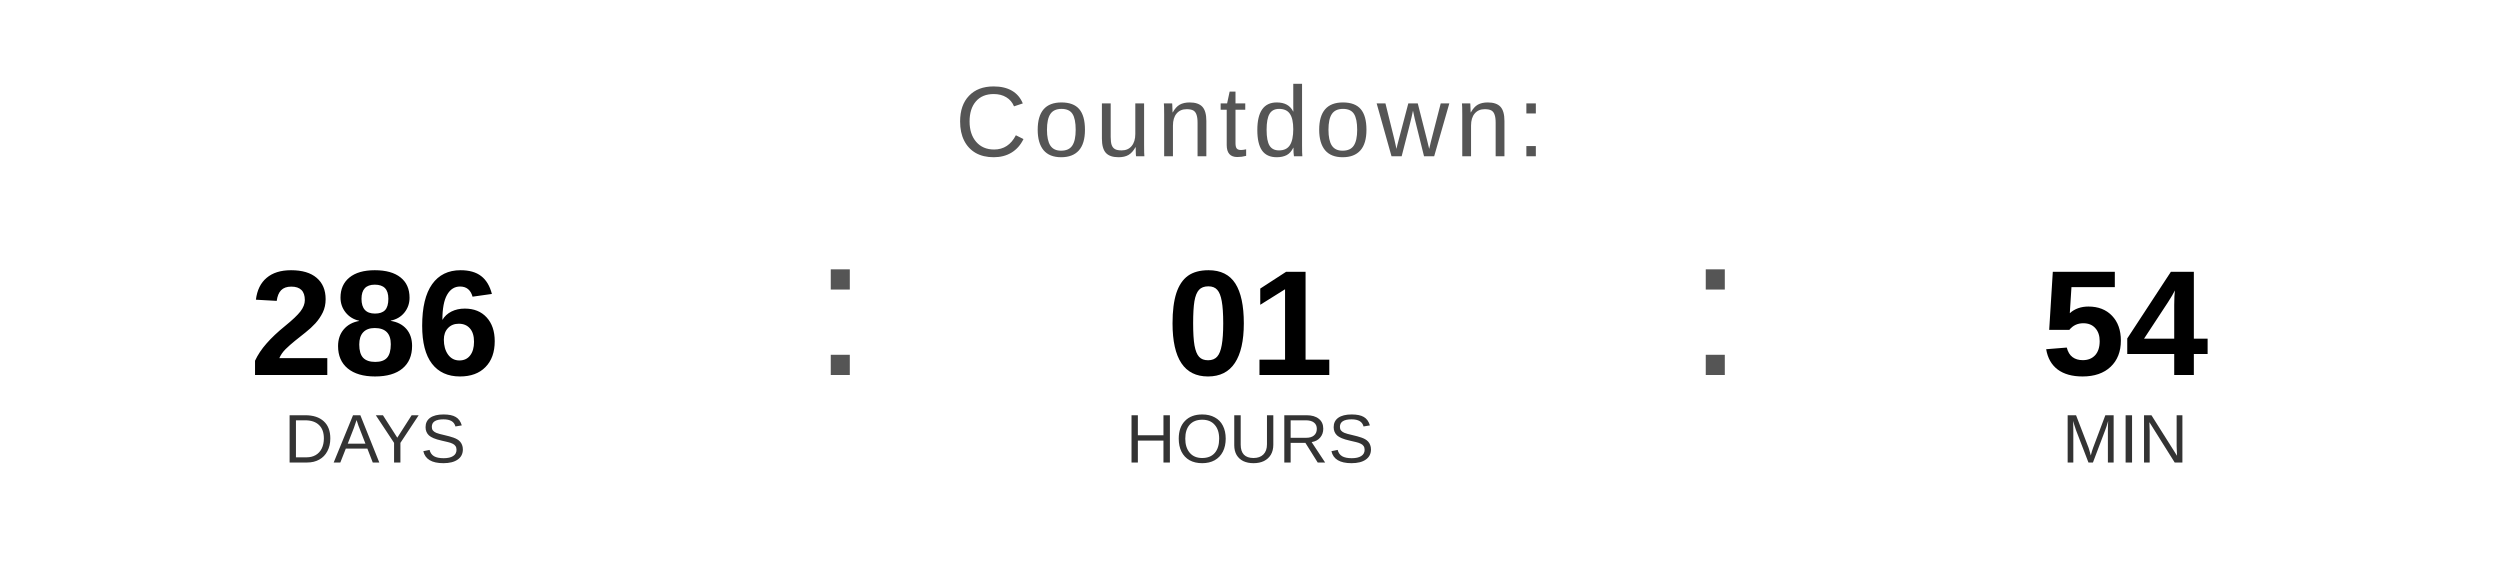
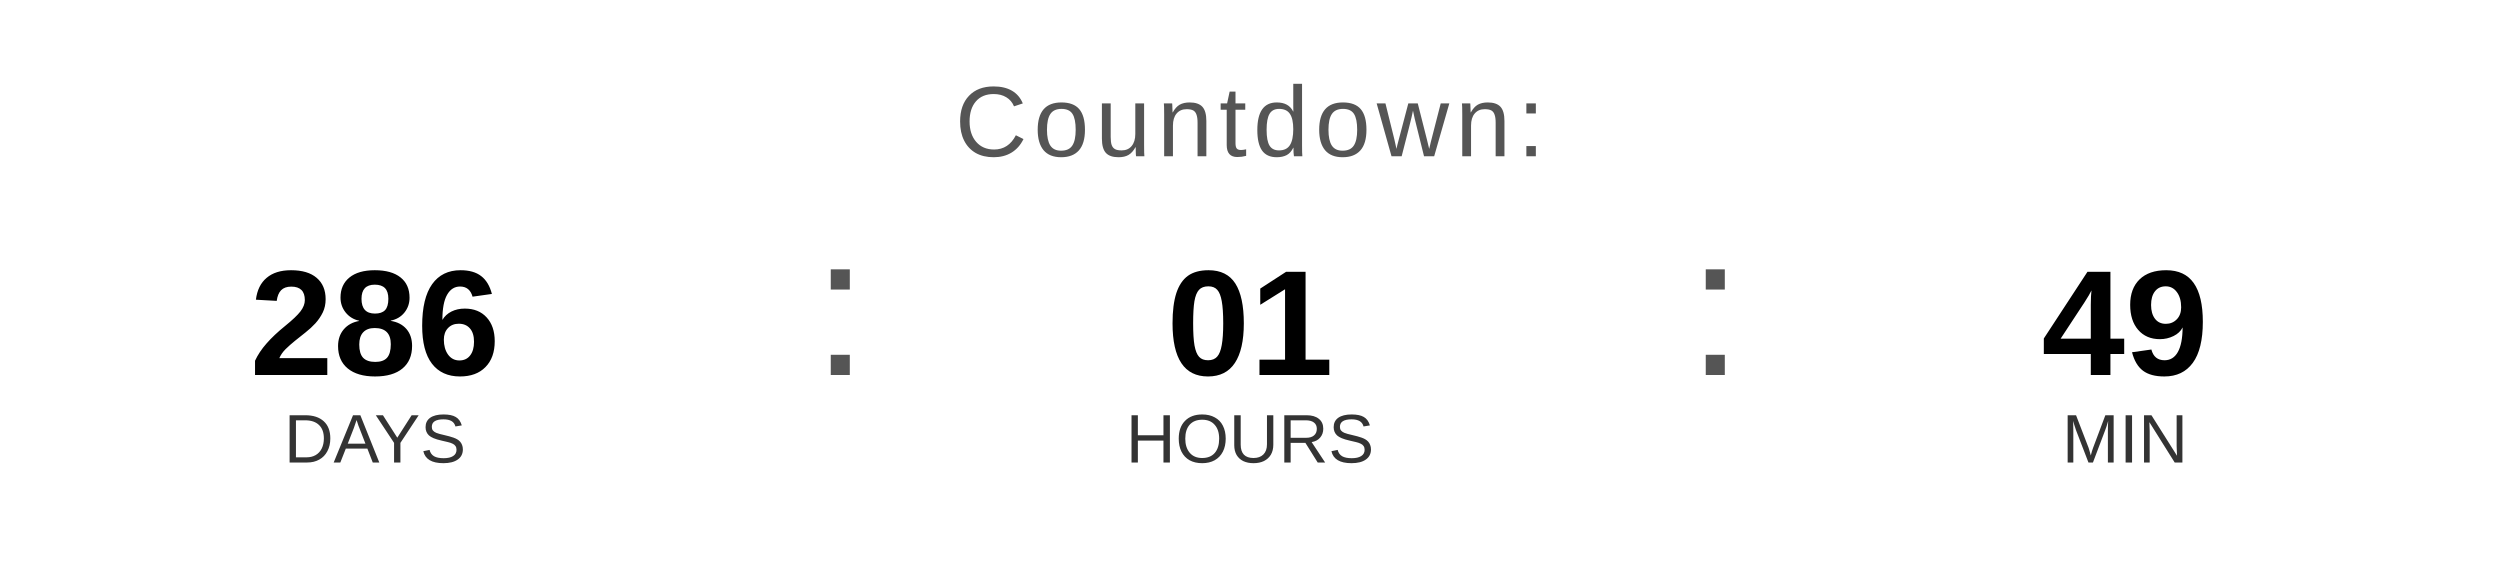
<svg xmlns="http://www.w3.org/2000/svg" width="400" height="90" viewBox="0 0 400 90">
  <text x="200" y="25" font-family="Arial, Helvetica, sans-serif" font-size="16" fill="#555555" text-anchor="middle" letter-spacing="1">
    Countdown:
  </text>
  <text x="60" y="60" font-family="Arial, Helvetica, sans-serif" font-size="24" font-weight="bold" fill="#000000" text-anchor="middle">286</text>
  <text x="60" y="74" font-family="Arial, Helvetica, sans-serif" font-size="11" fill="#333333" text-anchor="middle">DAYS</text>
  <text x="130" y="60" font-family="Arial, sans-serif" font-size="32" fill="#555555">:</text>
  <text x="200" y="60" font-family="Arial, Helvetica, sans-serif" font-size="24" font-weight="bold" fill="#000000" text-anchor="middle">01</text>
  <text x="200" y="74" font-family="Arial, Helvetica, sans-serif" font-size="11" fill="#333333" text-anchor="middle">HOURS</text>
  <text x="270" y="60" font-family="Arial, sans-serif" font-size="32" fill="#555555">:</text>
-   <text x="340" y="60" font-family="Arial, Helvetica, sans-serif" font-size="24" font-weight="bold" fill="#000000" text-anchor="middle">54</text>
+   <text x="340" y="60" font-family="Arial, Helvetica, sans-serif" font-size="24" font-weight="bold" fill="#000000" text-anchor="middle">49</text>
  <text x="340" y="74" font-family="Arial, Helvetica, sans-serif" font-size="11" fill="#333333" text-anchor="middle">MIN</text>
</svg>
